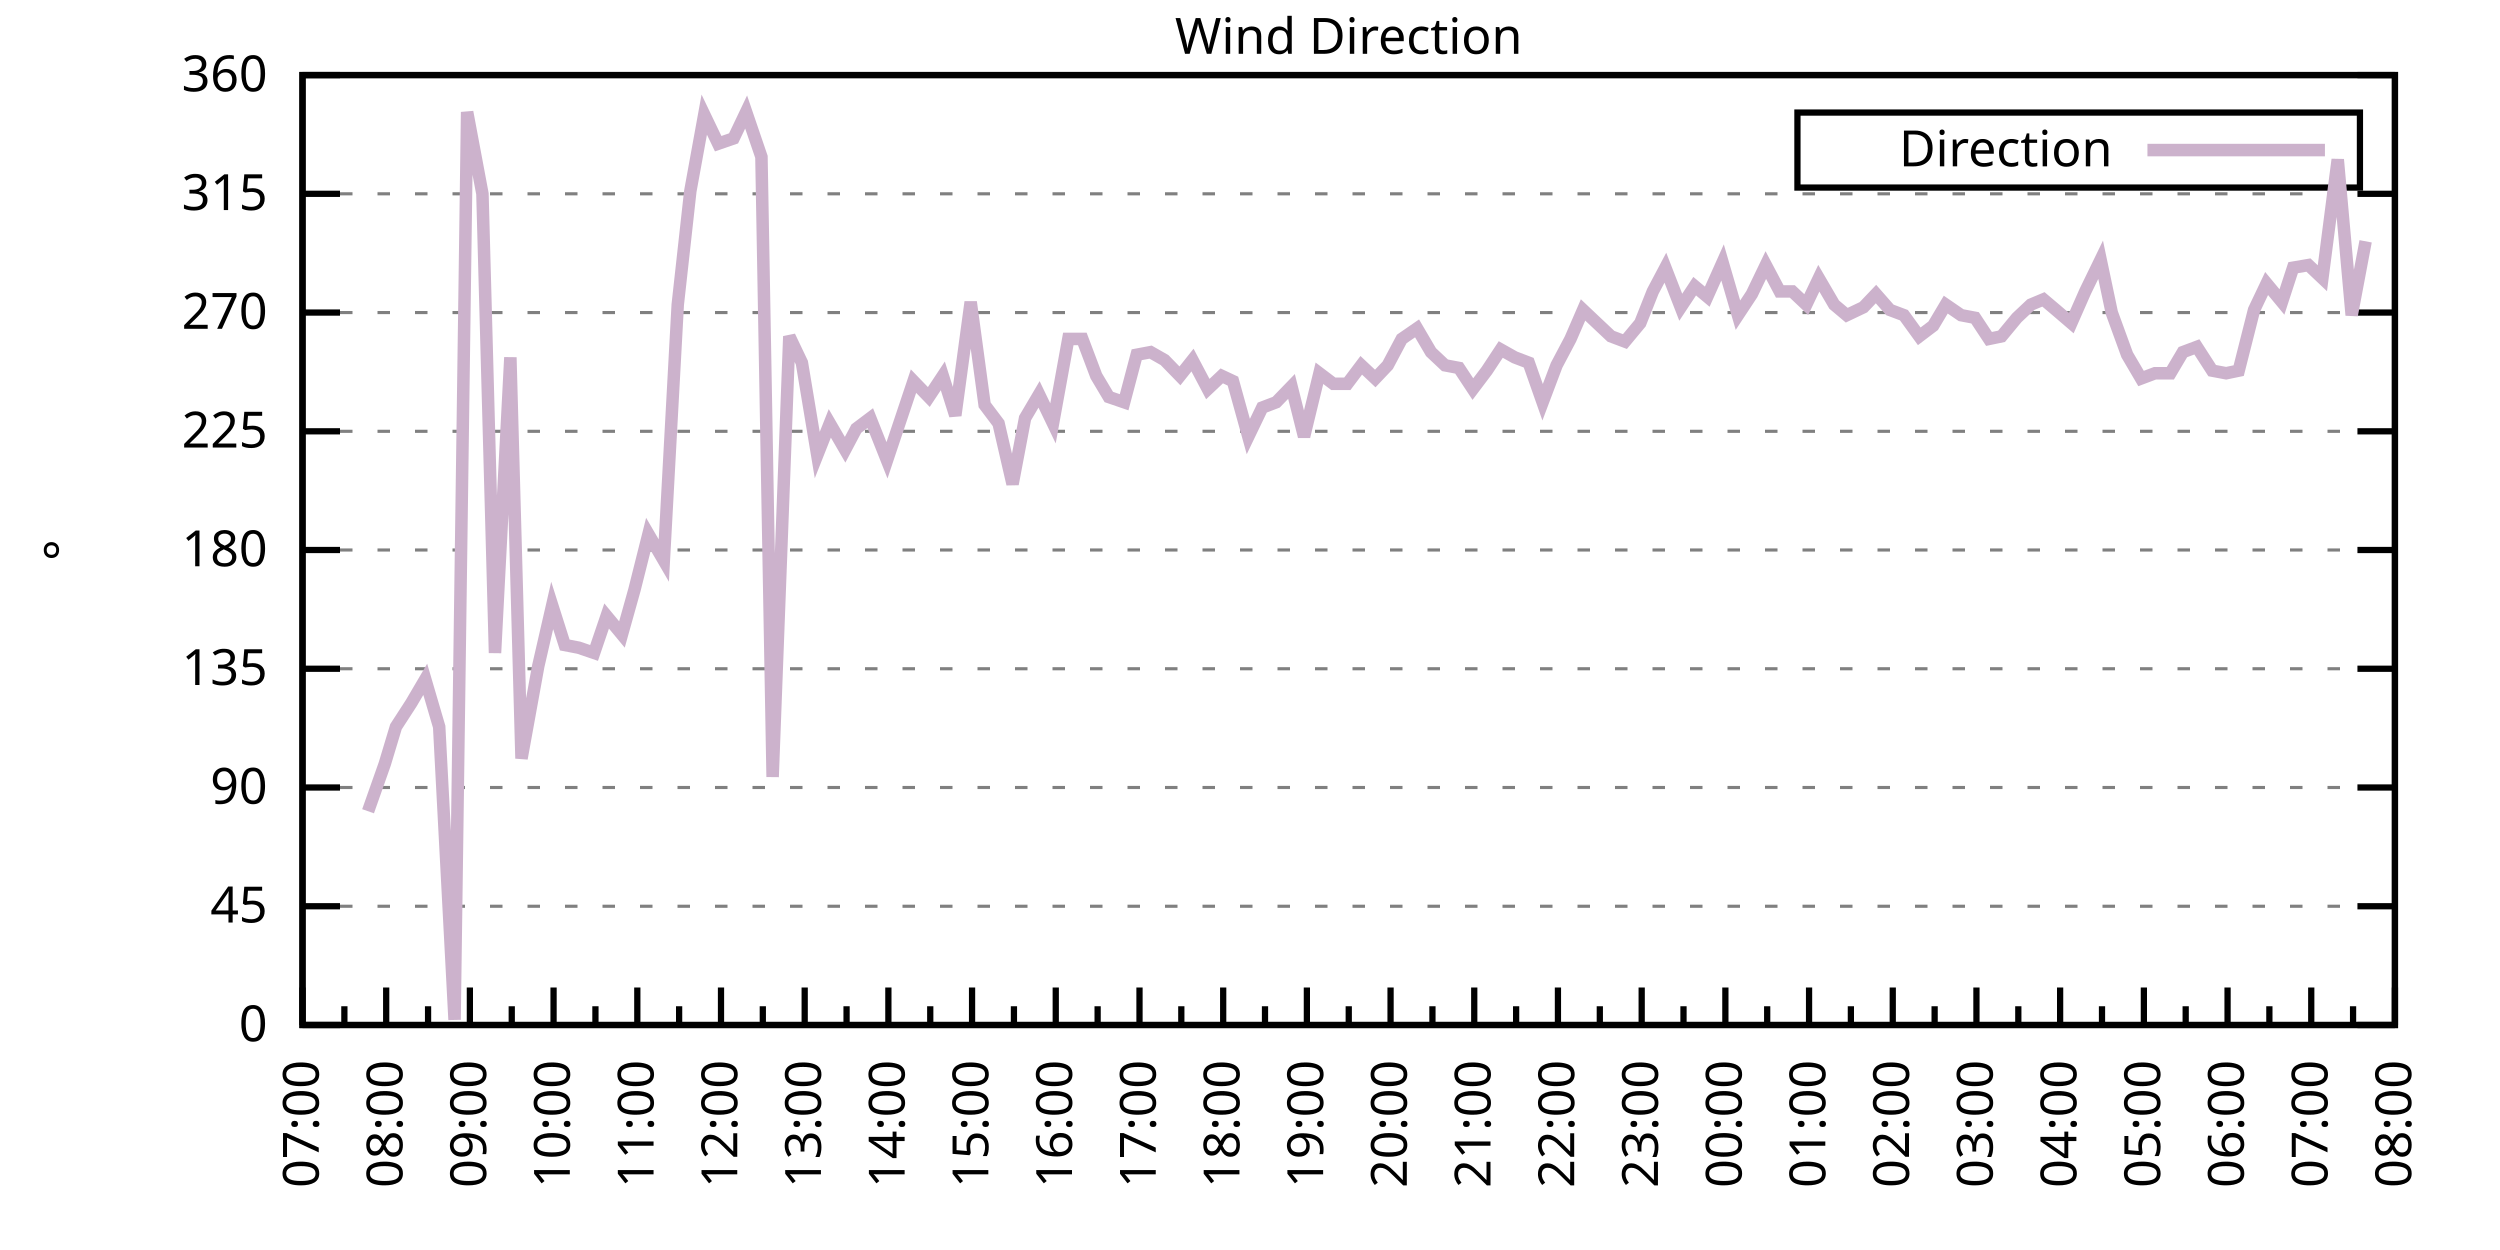
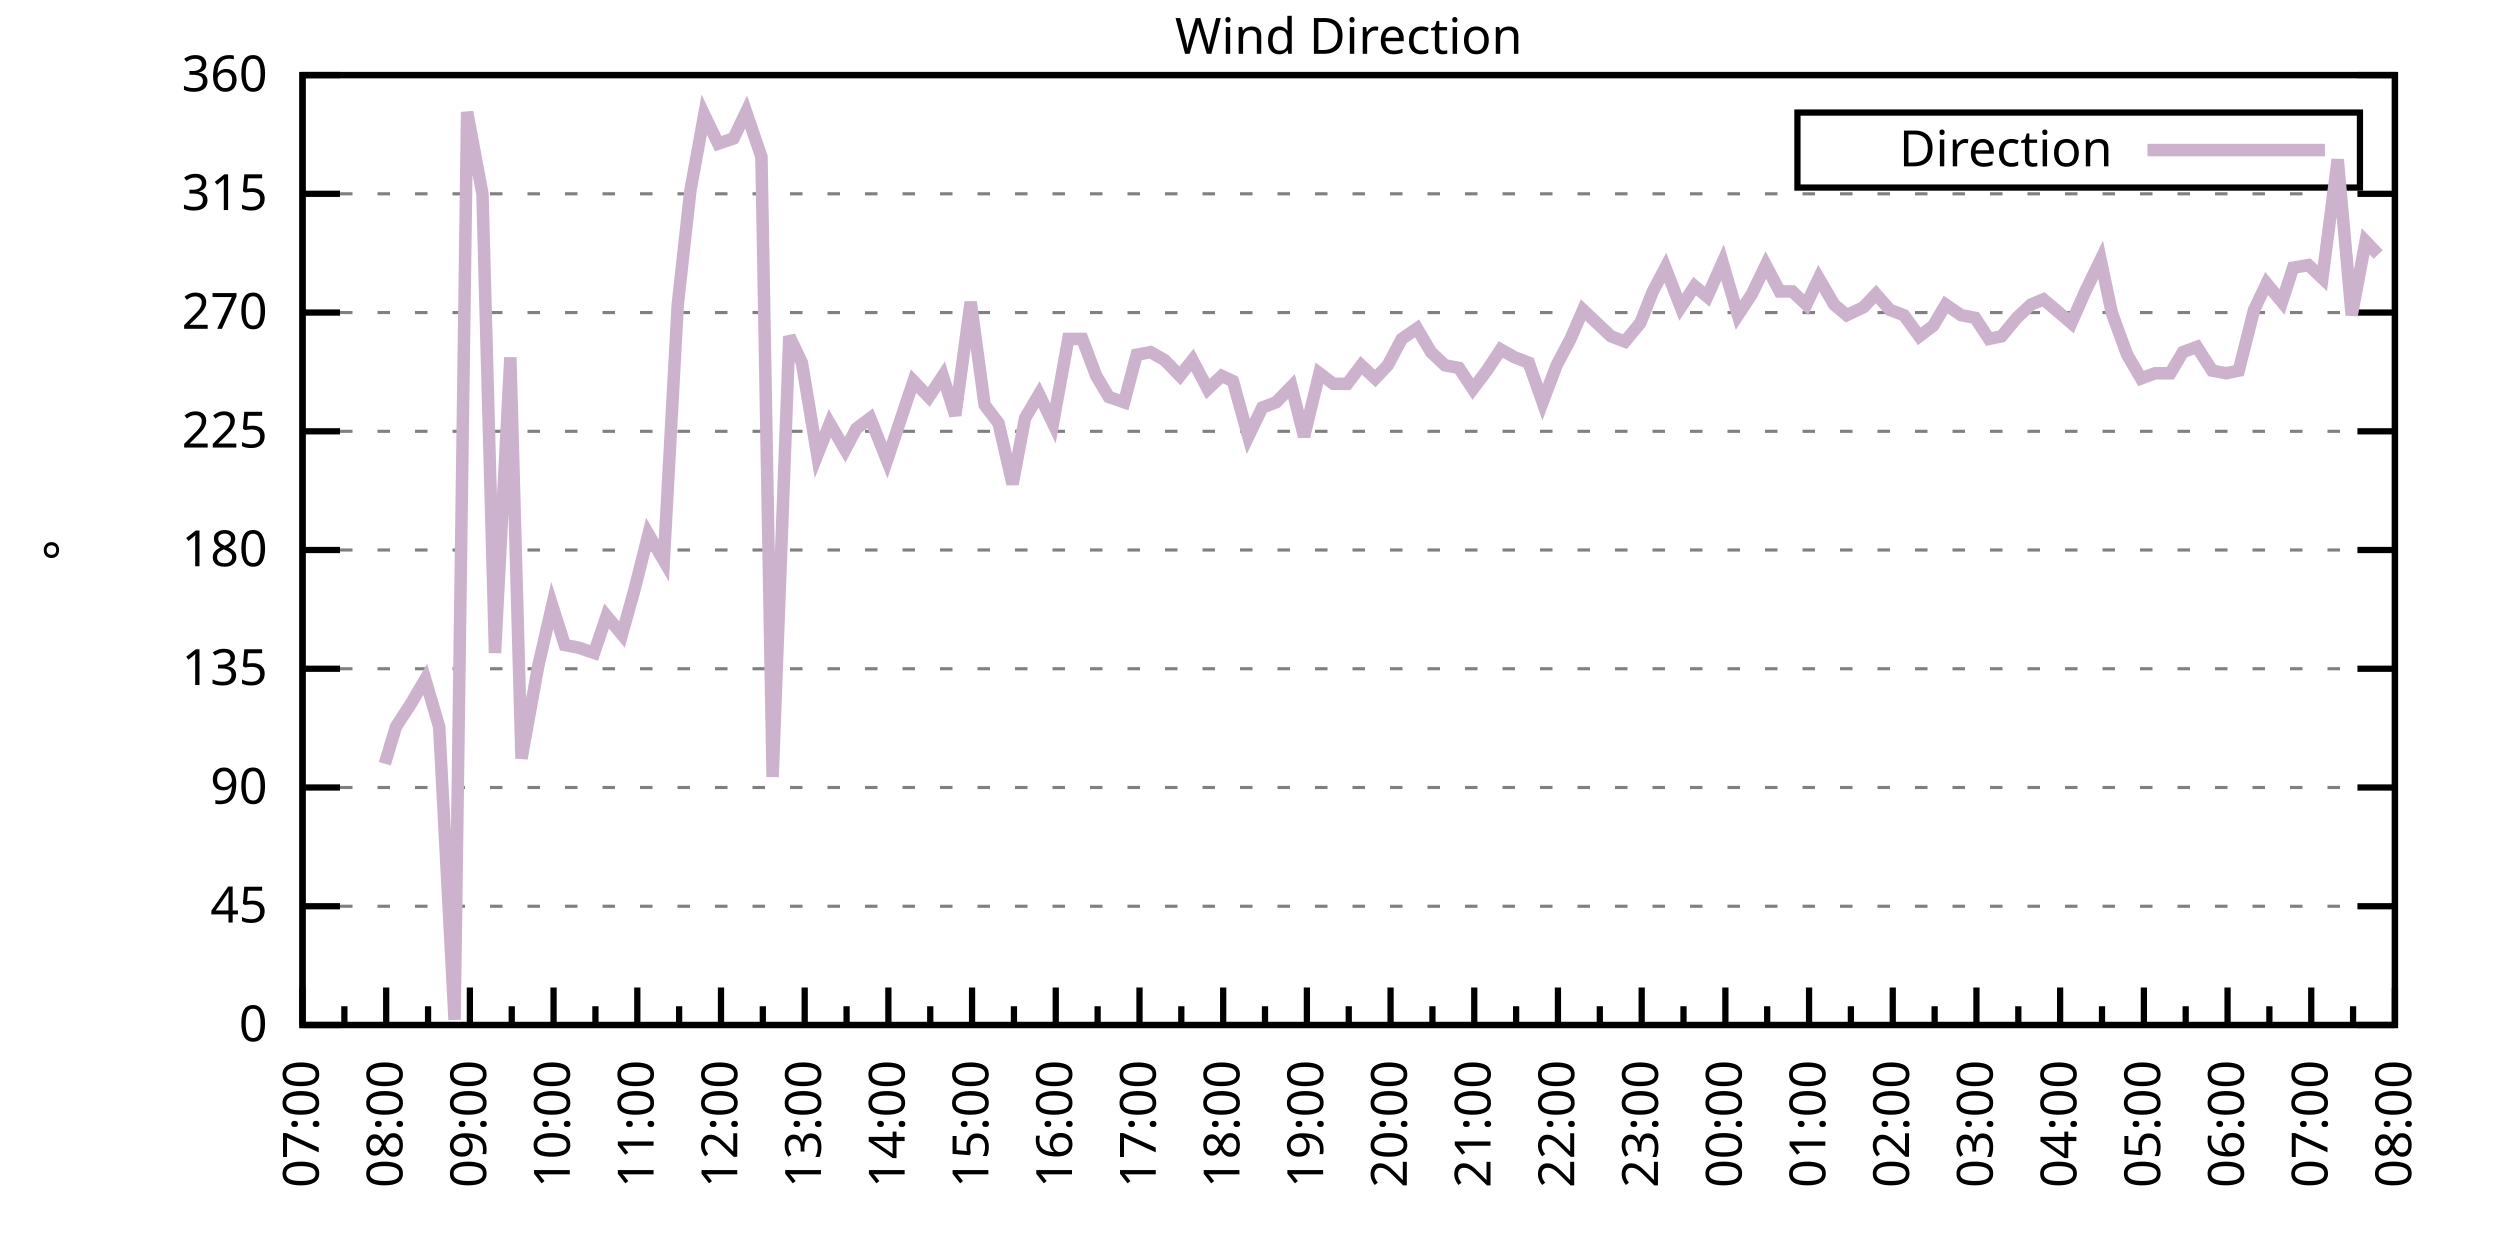
<svg xmlns="http://www.w3.org/2000/svg" xmlns:xlink="http://www.w3.org/1999/xlink" width="400" height="200" viewBox="0 0 400 200">
  <g id="gnuplot_canvas">
    <rect x="0" y="0" width="400" height="200" fill="none" />
    <defs>
      <circle id="gpDot" r="0.5" stroke-width="0.5" stroke="currentColor" />
      <path id="gpPt0" stroke-width="0.333" stroke="currentColor" d="M-1,0 h2 M0,-1 v2" />
      <path id="gpPt1" stroke-width="0.333" stroke="currentColor" d="M-1,-1 L1,1 M1,-1 L-1,1" />
      <path id="gpPt2" stroke-width="0.333" stroke="currentColor" d="M-1,0 L1,0 M0,-1 L0,1 M-1,-1 L1,1 M-1,1 L1,-1" />
      <rect id="gpPt3" stroke-width="0.333" stroke="currentColor" x="-1" y="-1" width="2" height="2" />
      <rect id="gpPt4" stroke-width="0.333" stroke="currentColor" fill="currentColor" x="-1" y="-1" width="2" height="2" />
      <circle id="gpPt5" stroke-width="0.333" stroke="currentColor" cx="0" cy="0" r="1" />
      <use xlink:href="#gpPt5" id="gpPt6" fill="currentColor" stroke="none" />
      <path id="gpPt7" stroke-width="0.333" stroke="currentColor" d="M0,-1.33 L-1.33,0.67 L1.33,0.67 z" />
      <use xlink:href="#gpPt7" id="gpPt8" fill="currentColor" stroke="none" />
      <use xlink:href="#gpPt7" id="gpPt9" stroke="currentColor" transform="rotate(180)" />
      <use xlink:href="#gpPt9" id="gpPt10" fill="currentColor" stroke="none" />
      <use xlink:href="#gpPt3" id="gpPt11" stroke="currentColor" transform="rotate(45)" />
      <use xlink:href="#gpPt11" id="gpPt12" fill="currentColor" stroke="none" />
      <path id="gpPt13" stroke-width="0.333" stroke="currentColor" d="M0,1.330 L1.265,0.411 L0.782,-1.067 L-0.782,-1.076 L-1.265,0.411 z" />
      <use xlink:href="#gpPt13" id="gpPt14" fill="currentColor" stroke="none" />
      <filter id="textbox" filterUnits="objectBoundingBox" x="0" y="0" height="1" width="1">
        <feFlood flood-color="white" flood-opacity="1" result="bgnd" />
        <feComposite in="SourceGraphic" in2="bgnd" operator="atop" />
      </filter>
      <filter id="greybox" filterUnits="objectBoundingBox" x="0" y="0" height="1" width="1">
        <feFlood flood-color="lightgrey" flood-opacity="1" result="grey" />
        <feComposite in="SourceGraphic" in2="grey" operator="atop" />
      </filter>
    </defs>
    <g fill="none" color="white" stroke="currentColor" stroke-width="1.00" stroke-linecap="butt" stroke-linejoin="miter">
</g>
    <g fill="none" color="black" stroke="currentColor" stroke-width="1.00" stroke-linecap="butt" stroke-linejoin="miter">
      <g stroke="none" shape-rendering="crispEdges">
        <polygon fill="rgb(255, 255, 255)" points="48.40,164.00 383.18,164.00 383.18,12.02 48.40,12.02 " />
      </g>
    </g>
    <g fill="none" color="black" stroke="currentColor" stroke-width="1.00" stroke-linecap="butt" stroke-linejoin="miter">
</g>
    <g fill="none" color="black" stroke="black" stroke-width="0.50" stroke-linecap="butt" stroke-linejoin="miter">
</g>
    <g fill="none" color="gray" stroke="currentColor" stroke-width="0.50" stroke-linecap="butt" stroke-linejoin="miter">
      <path stroke="gray" stroke-dasharray="2,4" class="gridline" d="M48.40,164.00 L383.19,164.00  " />
    </g>
    <g fill="none" color="gray" stroke="gray" stroke-width="1.00" stroke-linecap="butt" stroke-linejoin="miter">
</g>
    <g fill="none" color="black" stroke="currentColor" stroke-width="1.00" stroke-linecap="butt" stroke-linejoin="miter">
      <path stroke="black" d="M48.40,164.00 L54.40,164.00 M383.19,164.00 L377.19,164.00  " />
      <g transform="translate(42.80,166.60)" stroke="none" fill="black" font-family="Sans" font-size="8.00" text-anchor="end">
        <text>
          <tspan font-family="Sans"> 0</tspan>
        </text>
      </g>
    </g>
    <g fill="none" color="black" stroke="currentColor" stroke-width="1.00" stroke-linecap="butt" stroke-linejoin="miter">
</g>
    <g fill="none" color="black" stroke="black" stroke-width="0.50" stroke-linecap="butt" stroke-linejoin="miter">
</g>
    <g fill="none" color="gray" stroke="currentColor" stroke-width="0.50" stroke-linecap="butt" stroke-linejoin="miter">
      <path stroke="gray" stroke-dasharray="2,4" class="gridline" d="M48.40,145.00 L383.19,145.00  " />
    </g>
    <g fill="none" color="gray" stroke="gray" stroke-width="1.00" stroke-linecap="butt" stroke-linejoin="miter">
</g>
    <g fill="none" color="black" stroke="currentColor" stroke-width="1.00" stroke-linecap="butt" stroke-linejoin="miter">
      <path stroke="black" d="M48.40,145.00 L54.40,145.00 M383.19,145.00 L377.19,145.00  " />
      <g transform="translate(42.80,147.60)" stroke="none" fill="black" font-family="Sans" font-size="8.00" text-anchor="end">
        <text>
          <tspan font-family="Sans"> 45</tspan>
        </text>
      </g>
    </g>
    <g fill="none" color="black" stroke="currentColor" stroke-width="1.00" stroke-linecap="butt" stroke-linejoin="miter">
</g>
    <g fill="none" color="black" stroke="black" stroke-width="0.50" stroke-linecap="butt" stroke-linejoin="miter">
</g>
    <g fill="none" color="gray" stroke="currentColor" stroke-width="0.50" stroke-linecap="butt" stroke-linejoin="miter">
      <path stroke="gray" stroke-dasharray="2,4" class="gridline" d="M48.40,126.00 L383.19,126.00  " />
    </g>
    <g fill="none" color="gray" stroke="gray" stroke-width="1.00" stroke-linecap="butt" stroke-linejoin="miter">
</g>
    <g fill="none" color="black" stroke="currentColor" stroke-width="1.00" stroke-linecap="butt" stroke-linejoin="miter">
      <path stroke="black" d="M48.40,126.00 L54.40,126.00 M383.19,126.00 L377.19,126.00  " />
      <g transform="translate(42.80,128.60)" stroke="none" fill="black" font-family="Sans" font-size="8.00" text-anchor="end">
        <text>
          <tspan font-family="Sans"> 90</tspan>
        </text>
      </g>
    </g>
    <g fill="none" color="black" stroke="currentColor" stroke-width="1.00" stroke-linecap="butt" stroke-linejoin="miter">
</g>
    <g fill="none" color="black" stroke="black" stroke-width="0.50" stroke-linecap="butt" stroke-linejoin="miter">
</g>
    <g fill="none" color="gray" stroke="currentColor" stroke-width="0.50" stroke-linecap="butt" stroke-linejoin="miter">
      <path stroke="gray" stroke-dasharray="2,4" class="gridline" d="M48.40,107.00 L383.19,107.00  " />
    </g>
    <g fill="none" color="gray" stroke="gray" stroke-width="1.00" stroke-linecap="butt" stroke-linejoin="miter">
</g>
    <g fill="none" color="black" stroke="currentColor" stroke-width="1.00" stroke-linecap="butt" stroke-linejoin="miter">
      <path stroke="black" d="M48.40,107.00 L54.40,107.00 M383.19,107.00 L377.19,107.00  " />
      <g transform="translate(42.80,109.60)" stroke="none" fill="black" font-family="Sans" font-size="8.00" text-anchor="end">
        <text>
          <tspan font-family="Sans"> 135</tspan>
        </text>
      </g>
    </g>
    <g fill="none" color="black" stroke="currentColor" stroke-width="1.00" stroke-linecap="butt" stroke-linejoin="miter">
</g>
    <g fill="none" color="black" stroke="black" stroke-width="0.50" stroke-linecap="butt" stroke-linejoin="miter">
</g>
    <g fill="none" color="gray" stroke="currentColor" stroke-width="0.50" stroke-linecap="butt" stroke-linejoin="miter">
      <path stroke="gray" stroke-dasharray="2,4" class="gridline" d="M48.40,88.00 L383.19,88.00  " />
    </g>
    <g fill="none" color="gray" stroke="gray" stroke-width="1.00" stroke-linecap="butt" stroke-linejoin="miter">
</g>
    <g fill="none" color="black" stroke="currentColor" stroke-width="1.00" stroke-linecap="butt" stroke-linejoin="miter">
      <path stroke="black" d="M48.40,88.00 L54.40,88.00 M383.19,88.00 L377.19,88.00  " />
      <g transform="translate(42.80,90.60)" stroke="none" fill="black" font-family="Sans" font-size="8.00" text-anchor="end">
        <text>
          <tspan font-family="Sans"> 180</tspan>
        </text>
      </g>
    </g>
    <g fill="none" color="black" stroke="currentColor" stroke-width="1.00" stroke-linecap="butt" stroke-linejoin="miter">
</g>
    <g fill="none" color="black" stroke="black" stroke-width="0.50" stroke-linecap="butt" stroke-linejoin="miter">
</g>
    <g fill="none" color="gray" stroke="currentColor" stroke-width="0.50" stroke-linecap="butt" stroke-linejoin="miter">
      <path stroke="gray" stroke-dasharray="2,4" class="gridline" d="M48.40,69.01 L383.19,69.01  " />
    </g>
    <g fill="none" color="gray" stroke="gray" stroke-width="1.00" stroke-linecap="butt" stroke-linejoin="miter">
</g>
    <g fill="none" color="black" stroke="currentColor" stroke-width="1.00" stroke-linecap="butt" stroke-linejoin="miter">
      <path stroke="black" d="M48.40,69.01 L54.40,69.01 M383.19,69.01 L377.19,69.01  " />
      <g transform="translate(42.80,71.61)" stroke="none" fill="black" font-family="Sans" font-size="8.00" text-anchor="end">
        <text>
          <tspan font-family="Sans"> 225</tspan>
        </text>
      </g>
    </g>
    <g fill="none" color="black" stroke="currentColor" stroke-width="1.00" stroke-linecap="butt" stroke-linejoin="miter">
</g>
    <g fill="none" color="black" stroke="black" stroke-width="0.50" stroke-linecap="butt" stroke-linejoin="miter">
</g>
    <g fill="none" color="gray" stroke="currentColor" stroke-width="0.50" stroke-linecap="butt" stroke-linejoin="miter">
      <path stroke="gray" stroke-dasharray="2,4" class="gridline" d="M48.40,50.01 L383.19,50.01  " />
    </g>
    <g fill="none" color="gray" stroke="gray" stroke-width="1.00" stroke-linecap="butt" stroke-linejoin="miter">
</g>
    <g fill="none" color="black" stroke="currentColor" stroke-width="1.00" stroke-linecap="butt" stroke-linejoin="miter">
      <path stroke="black" d="M48.40,50.01 L54.40,50.01 M383.19,50.01 L377.19,50.01  " />
      <g transform="translate(42.80,52.61)" stroke="none" fill="black" font-family="Sans" font-size="8.00" text-anchor="end">
        <text>
          <tspan font-family="Sans"> 270</tspan>
        </text>
      </g>
    </g>
    <g fill="none" color="black" stroke="currentColor" stroke-width="1.00" stroke-linecap="butt" stroke-linejoin="miter">
</g>
    <g fill="none" color="black" stroke="black" stroke-width="0.50" stroke-linecap="butt" stroke-linejoin="miter">
</g>
    <g fill="none" color="gray" stroke="currentColor" stroke-width="0.50" stroke-linecap="butt" stroke-linejoin="miter">
      <path stroke="gray" stroke-dasharray="2,4" class="gridline" d="M48.40,31.01 L383.19,31.01  " />
    </g>
    <g fill="none" color="gray" stroke="gray" stroke-width="1.00" stroke-linecap="butt" stroke-linejoin="miter">
</g>
    <g fill="none" color="black" stroke="currentColor" stroke-width="1.00" stroke-linecap="butt" stroke-linejoin="miter">
      <path stroke="black" d="M48.40,31.01 L54.40,31.01 M383.19,31.01 L377.19,31.01  " />
      <g transform="translate(42.80,33.61)" stroke="none" fill="black" font-family="Sans" font-size="8.00" text-anchor="end">
        <text>
          <tspan font-family="Sans"> 315</tspan>
        </text>
      </g>
    </g>
    <g fill="none" color="black" stroke="currentColor" stroke-width="1.00" stroke-linecap="butt" stroke-linejoin="miter">
</g>
    <g fill="none" color="black" stroke="black" stroke-width="0.50" stroke-linecap="butt" stroke-linejoin="miter">
</g>
    <g fill="none" color="gray" stroke="currentColor" stroke-width="0.50" stroke-linecap="butt" stroke-linejoin="miter">
      <path stroke="gray" stroke-dasharray="2,4" class="gridline" d="M48.40,12.01 L383.19,12.01  " />
    </g>
    <g fill="none" color="gray" stroke="gray" stroke-width="1.00" stroke-linecap="butt" stroke-linejoin="miter">
</g>
    <g fill="none" color="black" stroke="currentColor" stroke-width="1.00" stroke-linecap="butt" stroke-linejoin="miter">
      <path stroke="black" d="M48.40,12.01 L54.40,12.01 M383.19,12.01 L377.19,12.01  " />
      <g transform="translate(42.80,14.61)" stroke="none" fill="black" font-family="Sans" font-size="8.00" text-anchor="end">
        <text>
          <tspan font-family="Sans"> 360</tspan>
        </text>
      </g>
    </g>
    <g fill="none" color="black" stroke="currentColor" stroke-width="1.00" stroke-linecap="butt" stroke-linejoin="miter">
      <path stroke="black" d="M48.40,164.00 L48.40,158.00  " />
      <g transform="translate(51.00,169.60) rotate(270)" stroke="none" fill="black" font-family="Sans" font-size="8.00" text-anchor="end">
        <text>
          <tspan font-family="Sans">07:00</tspan>
        </text>
      </g>
    </g>
    <g fill="none" color="black" stroke="currentColor" stroke-width="1.00" stroke-linecap="butt" stroke-linejoin="miter">
      <path stroke="black" d="M55.10,164.00 L55.10,161.00 M61.79,164.00 L61.79,158.00  " />
      <g transform="translate(64.39,169.60) rotate(270)" stroke="none" fill="black" font-family="Sans" font-size="8.00" text-anchor="end">
        <text>
          <tspan font-family="Sans">08:00</tspan>
        </text>
      </g>
    </g>
    <g fill="none" color="black" stroke="currentColor" stroke-width="1.00" stroke-linecap="butt" stroke-linejoin="miter">
      <path stroke="black" d="M68.49,164.00 L68.49,161.00 M75.18,164.00 L75.18,158.00  " />
      <g transform="translate(77.78,169.60) rotate(270)" stroke="none" fill="black" font-family="Sans" font-size="8.00" text-anchor="end">
        <text>
          <tspan font-family="Sans">09:00</tspan>
        </text>
      </g>
    </g>
    <g fill="none" color="black" stroke="currentColor" stroke-width="1.00" stroke-linecap="butt" stroke-linejoin="miter">
      <path stroke="black" d="M81.88,164.00 L81.88,161.00 M88.57,164.00 L88.57,158.00  " />
      <g transform="translate(91.17,169.60) rotate(270)" stroke="none" fill="black" font-family="Sans" font-size="8.00" text-anchor="end">
        <text>
          <tspan font-family="Sans">10:00</tspan>
        </text>
      </g>
    </g>
    <g fill="none" color="black" stroke="currentColor" stroke-width="1.00" stroke-linecap="butt" stroke-linejoin="miter">
      <path stroke="black" d="M95.27,164.00 L95.27,161.00 M101.97,164.00 L101.97,158.00  " />
      <g transform="translate(104.57,169.60) rotate(270)" stroke="none" fill="black" font-family="Sans" font-size="8.00" text-anchor="end">
        <text>
          <tspan font-family="Sans">11:00</tspan>
        </text>
      </g>
    </g>
    <g fill="none" color="black" stroke="currentColor" stroke-width="1.00" stroke-linecap="butt" stroke-linejoin="miter">
      <path stroke="black" d="M108.66,164.00 L108.66,161.00 M115.36,164.00 L115.36,158.00  " />
      <g transform="translate(117.96,169.60) rotate(270)" stroke="none" fill="black" font-family="Sans" font-size="8.00" text-anchor="end">
        <text>
          <tspan font-family="Sans">12:00</tspan>
        </text>
      </g>
    </g>
    <g fill="none" color="black" stroke="currentColor" stroke-width="1.00" stroke-linecap="butt" stroke-linejoin="miter">
      <path stroke="black" d="M122.05,164.00 L122.05,161.00 M128.75,164.00 L128.75,158.00  " />
      <g transform="translate(131.35,169.60) rotate(270)" stroke="none" fill="black" font-family="Sans" font-size="8.00" text-anchor="end">
        <text>
          <tspan font-family="Sans">13:00</tspan>
        </text>
      </g>
    </g>
    <g fill="none" color="black" stroke="currentColor" stroke-width="1.00" stroke-linecap="butt" stroke-linejoin="miter">
      <path stroke="black" d="M135.45,164.00 L135.45,161.00 M142.14,164.00 L142.14,158.00  " />
      <g transform="translate(144.74,169.60) rotate(270)" stroke="none" fill="black" font-family="Sans" font-size="8.00" text-anchor="end">
        <text>
          <tspan font-family="Sans">14:00</tspan>
        </text>
      </g>
    </g>
    <g fill="none" color="black" stroke="currentColor" stroke-width="1.00" stroke-linecap="butt" stroke-linejoin="miter">
      <path stroke="black" d="M148.84,164.00 L148.84,161.00 M155.53,164.00 L155.53,158.00  " />
      <g transform="translate(158.13,169.60) rotate(270)" stroke="none" fill="black" font-family="Sans" font-size="8.00" text-anchor="end">
        <text>
          <tspan font-family="Sans">15:00</tspan>
        </text>
      </g>
    </g>
    <g fill="none" color="black" stroke="currentColor" stroke-width="1.00" stroke-linecap="butt" stroke-linejoin="miter">
      <path stroke="black" d="M162.23,164.00 L162.23,161.00 M168.92,164.00 L168.92,158.00  " />
      <g transform="translate(171.52,169.60) rotate(270)" stroke="none" fill="black" font-family="Sans" font-size="8.00" text-anchor="end">
        <text>
          <tspan font-family="Sans">16:00</tspan>
        </text>
      </g>
    </g>
    <g fill="none" color="black" stroke="currentColor" stroke-width="1.00" stroke-linecap="butt" stroke-linejoin="miter">
      <path stroke="black" d="M175.62,164.00 L175.62,161.00 M182.32,164.00 L182.32,158.00  " />
      <g transform="translate(184.92,169.60) rotate(270)" stroke="none" fill="black" font-family="Sans" font-size="8.00" text-anchor="end">
        <text>
          <tspan font-family="Sans">17:00</tspan>
        </text>
      </g>
    </g>
    <g fill="none" color="black" stroke="currentColor" stroke-width="1.00" stroke-linecap="butt" stroke-linejoin="miter">
      <path stroke="black" d="M189.01,164.00 L189.01,161.00 M195.71,164.00 L195.71,158.00  " />
      <g transform="translate(198.31,169.60) rotate(270)" stroke="none" fill="black" font-family="Sans" font-size="8.00" text-anchor="end">
        <text>
          <tspan font-family="Sans">18:00</tspan>
        </text>
      </g>
    </g>
    <g fill="none" color="black" stroke="currentColor" stroke-width="1.00" stroke-linecap="butt" stroke-linejoin="miter">
      <path stroke="black" d="M202.40,164.00 L202.40,161.00 M209.10,164.00 L209.10,158.00  " />
      <g transform="translate(211.70,169.60) rotate(270)" stroke="none" fill="black" font-family="Sans" font-size="8.00" text-anchor="end">
        <text>
          <tspan font-family="Sans">19:00</tspan>
        </text>
      </g>
    </g>
    <g fill="none" color="black" stroke="currentColor" stroke-width="1.00" stroke-linecap="butt" stroke-linejoin="miter">
      <path stroke="black" d="M215.80,164.00 L215.80,161.00 M222.49,164.00 L222.49,158.00  " />
      <g transform="translate(225.09,169.60) rotate(270)" stroke="none" fill="black" font-family="Sans" font-size="8.00" text-anchor="end">
        <text>
          <tspan font-family="Sans">20:00</tspan>
        </text>
      </g>
    </g>
    <g fill="none" color="black" stroke="currentColor" stroke-width="1.00" stroke-linecap="butt" stroke-linejoin="miter">
      <path stroke="black" d="M229.19,164.00 L229.19,161.00 M235.88,164.00 L235.88,158.00  " />
      <g transform="translate(238.48,169.60) rotate(270)" stroke="none" fill="black" font-family="Sans" font-size="8.00" text-anchor="end">
        <text>
          <tspan font-family="Sans">21:00</tspan>
        </text>
      </g>
    </g>
    <g fill="none" color="black" stroke="currentColor" stroke-width="1.00" stroke-linecap="butt" stroke-linejoin="miter">
      <path stroke="black" d="M242.58,164.00 L242.58,161.00 M249.27,164.00 L249.27,158.00  " />
      <g transform="translate(251.87,169.60) rotate(270)" stroke="none" fill="black" font-family="Sans" font-size="8.00" text-anchor="end">
        <text>
          <tspan font-family="Sans">22:00</tspan>
        </text>
      </g>
    </g>
    <g fill="none" color="black" stroke="currentColor" stroke-width="1.00" stroke-linecap="butt" stroke-linejoin="miter">
      <path stroke="black" d="M255.97,164.00 L255.97,161.00 M262.67,164.00 L262.67,158.00  " />
      <g transform="translate(265.27,169.60) rotate(270)" stroke="none" fill="black" font-family="Sans" font-size="8.00" text-anchor="end">
        <text>
          <tspan font-family="Sans">23:00</tspan>
        </text>
      </g>
    </g>
    <g fill="none" color="black" stroke="currentColor" stroke-width="1.00" stroke-linecap="butt" stroke-linejoin="miter">
      <path stroke="black" d="M269.36,164.00 L269.36,161.00 M276.06,164.00 L276.06,158.00  " />
      <g transform="translate(278.66,169.60) rotate(270)" stroke="none" fill="black" font-family="Sans" font-size="8.00" text-anchor="end">
        <text>
          <tspan font-family="Sans">00:00</tspan>
        </text>
      </g>
    </g>
    <g fill="none" color="black" stroke="currentColor" stroke-width="1.00" stroke-linecap="butt" stroke-linejoin="miter">
      <path stroke="black" d="M282.75,164.00 L282.75,161.00 M289.45,164.00 L289.45,158.00  " />
      <g transform="translate(292.05,169.60) rotate(270)" stroke="none" fill="black" font-family="Sans" font-size="8.00" text-anchor="end">
        <text>
          <tspan font-family="Sans">01:00</tspan>
        </text>
      </g>
    </g>
    <g fill="none" color="black" stroke="currentColor" stroke-width="1.00" stroke-linecap="butt" stroke-linejoin="miter">
      <path stroke="black" d="M296.14,164.00 L296.14,161.00 M302.84,164.00 L302.84,158.00  " />
      <g transform="translate(305.44,169.60) rotate(270)" stroke="none" fill="black" font-family="Sans" font-size="8.00" text-anchor="end">
        <text>
          <tspan font-family="Sans">02:00</tspan>
        </text>
      </g>
    </g>
    <g fill="none" color="black" stroke="currentColor" stroke-width="1.00" stroke-linecap="butt" stroke-linejoin="miter">
      <path stroke="black" d="M309.54,164.00 L309.54,161.00 M316.23,164.00 L316.23,158.00  " />
      <g transform="translate(318.83,169.60) rotate(270)" stroke="none" fill="black" font-family="Sans" font-size="8.00" text-anchor="end">
        <text>
          <tspan font-family="Sans">03:00</tspan>
        </text>
      </g>
    </g>
    <g fill="none" color="black" stroke="currentColor" stroke-width="1.00" stroke-linecap="butt" stroke-linejoin="miter">
      <path stroke="black" d="M322.93,164.00 L322.93,161.00 M329.62,164.00 L329.62,158.00  " />
      <g transform="translate(332.22,169.60) rotate(270)" stroke="none" fill="black" font-family="Sans" font-size="8.00" text-anchor="end">
        <text>
          <tspan font-family="Sans">04:00</tspan>
        </text>
      </g>
    </g>
    <g fill="none" color="black" stroke="currentColor" stroke-width="1.00" stroke-linecap="butt" stroke-linejoin="miter">
      <path stroke="black" d="M336.32,164.00 L336.32,161.00 M343.02,164.00 L343.02,158.00  " />
      <g transform="translate(345.62,169.60) rotate(270)" stroke="none" fill="black" font-family="Sans" font-size="8.00" text-anchor="end">
        <text>
          <tspan font-family="Sans">05:00</tspan>
        </text>
      </g>
    </g>
    <g fill="none" color="black" stroke="currentColor" stroke-width="1.00" stroke-linecap="butt" stroke-linejoin="miter">
      <path stroke="black" d="M349.71,164.00 L349.71,161.00 M356.41,164.00 L356.41,158.00  " />
      <g transform="translate(359.01,169.60) rotate(270)" stroke="none" fill="black" font-family="Sans" font-size="8.00" text-anchor="end">
        <text>
          <tspan font-family="Sans">06:00</tspan>
        </text>
      </g>
    </g>
    <g fill="none" color="black" stroke="currentColor" stroke-width="1.00" stroke-linecap="butt" stroke-linejoin="miter">
      <path stroke="black" d="M363.10,164.00 L363.10,161.00 M369.80,164.00 L369.80,158.00  " />
      <g transform="translate(372.40,169.60) rotate(270)" stroke="none" fill="black" font-family="Sans" font-size="8.00" text-anchor="end">
        <text>
          <tspan font-family="Sans">07:00</tspan>
        </text>
      </g>
    </g>
    <g fill="none" color="black" stroke="currentColor" stroke-width="1.00" stroke-linecap="butt" stroke-linejoin="miter">
      <path stroke="black" d="M376.49,164.00 L376.49,161.00 M383.19,164.00 L383.19,158.00  " />
      <g transform="translate(385.79,169.60) rotate(270)" stroke="none" fill="black" font-family="Sans" font-size="8.00" text-anchor="end">
        <text>
          <tspan font-family="Sans">08:00</tspan>
        </text>
      </g>
    </g>
    <g fill="none" color="black" stroke="currentColor" stroke-width="1.00" stroke-linecap="butt" stroke-linejoin="miter">
</g>
    <g fill="none" color="black" stroke="currentColor" stroke-width="1.00" stroke-linecap="butt" stroke-linejoin="miter">
      <path stroke="black" d="M48.40,12.01 L48.40,164.00 L383.19,164.00 L383.19,12.01 L48.40,12.01 Z  " />
    </g>
    <g fill="none" color="black" stroke="currentColor" stroke-width="1.00" stroke-linecap="butt" stroke-linejoin="miter">
      <g transform="translate(12.80,88.01) rotate(270)" stroke="none" fill="black" font-family="Sans" font-size="8.00" text-anchor="middle">
        <text>
          <tspan font-family="Sans">°</tspan>
        </text>
      </g>
    </g>
    <g fill="none" color="black" stroke="currentColor" stroke-width="1.00" stroke-linecap="butt" stroke-linejoin="miter">
</g>
    <g fill="none" color="black" stroke="currentColor" stroke-width="1.00" stroke-linecap="butt" stroke-linejoin="miter">
      <path stroke="black" d="M287.59,30.01 L287.59,18.01 L377.59,18.01 L377.59,30.01 L287.59,30.01 Z  " />
    </g>
    <g id="Wind_direction_plot_1">
      <g fill="none" color="white" stroke="black" stroke-width="2.00" stroke-linecap="butt" stroke-linejoin="miter">
</g>
      <g fill="none" color="black" stroke="currentColor" stroke-width="2.00" stroke-linecap="butt" stroke-linejoin="miter">
        <g transform="translate(337.99,26.61)" stroke="none" fill="black" font-family="Sans" font-size="8.00" text-anchor="end">
          <text>
            <tspan font-family="Sans">Direction</tspan>
          </text>
        </g>
      </g>
      <g fill="none" color="black" stroke="currentColor" stroke-width="2.00" stroke-linecap="butt" stroke-linejoin="miter">
-         <path stroke="rgb(204, 178, 204)" d="M343.59,24.01 L371.99,24.01 M58.89,129.80 L61.57,122.20 L63.35,116.29 L65.81,112.49 L68.04,108.69 L70.27,116.29   L72.73,163.16 L74.74,17.92 L77.19,31.01 L79.20,104.47 L81.66,57.18 L83.44,121.36 L86.12,106.58 L88.35,96.87   L90.36,103.20 L92.59,103.63 L95.05,104.47 L97.06,98.56 L99.51,101.52 L101.52,94.34 L103.75,85.47 L106.21,89.69   L108.44,48.74 L110.45,30.59 L112.68,18.34 L114.91,22.99 L117.37,22.14 L119.38,17.92 L121.83,25.10 L123.62,124.31   L126.29,53.81 L128.30,58.03 L130.76,72.81 L132.77,67.74 L135.22,71.96 L137.01,68.58 L139.24,66.90 L141.92,73.65   L146.16,60.98 L148.61,63.52 L150.85,60.14 L152.85,66.47 L155.31,48.32 L157.54,64.78 L159.77,67.74 L162.01,77.45   L164.01,66.90 L166.25,63.10 L168.48,67.74 L170.93,54.23 L173.17,54.23 L175.40,60.14 L177.41,63.52 L179.86,64.36   L181.87,56.76 L184.10,56.34 L186.33,57.61 L188.79,60.14 L190.80,57.61 L193.25,62.25 L195.48,60.14 L197.27,60.98   L199.73,69.85 L201.96,65.21 L204.19,64.36 L206.64,61.83 L208.65,69.85 L211.11,59.72 L213.34,61.41 L215.57,61.41   L217.80,58.45 L220.04,60.56 L222.04,58.45 L224.28,54.23 L226.73,52.54 L228.96,56.34 L231.20,58.45 L233.43,58.87   L235.66,62.25 L237.89,59.30 L240.12,55.92 L242.36,57.18 L244.59,58.03 L246.82,64.36 L249.05,58.45 L251.28,54.23   L253.29,49.59 L255.52,51.70 L257.76,53.81 L259.99,54.65 L262.44,51.70 L264.45,46.63 L266.46,42.83 L268.92,49.16   L271.15,45.79 L273.16,47.47 L275.61,41.99 L278.07,50.43 L280.30,47.05 L282.53,42.41 L284.76,46.63 L286.77,46.63   L289.00,48.74 L291.01,44.52 L293.47,48.74 L295.48,50.43 L298.15,49.16 L300.16,47.05 L302.39,49.59 L304.63,50.43   L307.08,53.81 L309.31,52.12 L311.32,48.74 L313.78,50.43 L316.01,50.85 L318.24,54.23 L320.25,53.81 L322.70,50.85   L324.94,48.74 L326.95,47.90 L328.95,49.59 L331.41,51.70 L333.64,46.63 L336.10,41.56 L337.88,50.01 L340.34,56.76   L342.57,60.56 L344.80,59.72 L347.26,59.72 L349.26,56.34 L351.50,55.50 L353.95,59.30 L356.18,59.72 L358.19,59.30   L360.65,49.59 L362.66,45.36 L365.11,48.32 L366.90,42.83 L369.35,42.41 L371.58,44.52 L374.04,25.52 L376.27,50.43   L378.50,38.61  " />
+         <path stroke="rgb(204, 178, 204)" d="M343.59,24.01 L371.99,24.01 M61.57,122.20 L63.35,116.29 L65.81,112.49 L68.04,108.69 L70.27,116.29 L72.73,163.16   L74.74,17.92 L77.19,31.01 L79.20,104.47 L81.66,57.18 L83.44,121.36 L86.12,106.58 L88.35,96.87 L90.36,103.20   L92.59,103.63 L95.05,104.47 L97.06,98.56 L99.51,101.52 L101.52,94.34 L103.75,85.47 L106.21,89.69 L108.44,48.74   L110.45,30.59 L112.68,18.34 L114.91,22.99 L117.37,22.14 L119.38,17.92 L121.83,25.10 L123.62,124.31 L126.29,53.81   L128.30,58.03 L130.76,72.81 L132.77,67.74 L135.22,71.96 L137.01,68.58 L139.24,66.90 L141.92,73.65 L146.16,60.98   L148.61,63.52 L150.85,60.14 L152.85,66.47 L155.31,48.32 L157.54,64.78 L159.77,67.74 L162.01,77.45 L164.01,66.90   L166.25,63.10 L168.48,67.74 L170.93,54.23 L173.17,54.23 L175.40,60.14 L177.41,63.52 L179.86,64.36 L181.87,56.76   L184.10,56.34 L186.33,57.61 L188.79,60.14 L190.80,57.61 L193.25,62.25 L195.48,60.14 L197.27,60.98 L199.73,69.85   L201.96,65.21 L204.19,64.36 L206.64,61.83 L208.65,69.85 L211.11,59.72 L213.34,61.41 L215.57,61.41 L217.80,58.45   L220.04,60.56 L222.04,58.45 L224.28,54.23 L226.73,52.54 L228.96,56.34 L231.20,58.45 L233.43,58.87 L235.66,62.25   L237.89,59.30 L240.12,55.92 L242.36,57.18 L244.59,58.03 L246.82,64.36 L249.05,58.45 L251.28,54.23 L253.29,49.59   L255.52,51.70 L257.76,53.81 L259.99,54.65 L262.44,51.70 L264.45,46.63 L266.46,42.83 L268.92,49.16 L271.15,45.79   L273.16,47.47 L275.61,41.99 L278.07,50.43 L280.30,47.05 L282.53,42.41 L284.76,46.63 L286.77,46.63 L289.00,48.74   L291.01,44.52 L293.47,48.74 L295.48,50.43 L298.15,49.16 L300.16,47.05 L302.39,49.59 L304.63,50.43 L307.08,53.81   L309.31,52.12 L311.32,48.74 L313.78,50.43 L316.01,50.85 L318.24,54.23 L320.25,53.81 L322.70,50.85 L324.94,48.74   L326.95,47.90 L328.95,49.59 L331.41,51.70 L333.64,46.63 L336.10,41.56 L337.88,50.01 L340.34,56.76 L342.57,60.56   L344.80,59.72 L347.26,59.72 L349.26,56.34 L351.50,55.50 L353.95,59.30 L356.18,59.72 L358.19,59.30 L360.65,49.59   L362.66,45.36 L365.11,48.32 L366.90,42.83 L369.35,42.41 L371.58,44.52 L374.04,25.52 L376.27,50.43 L378.50,38.61   L380.51,40.72  " />
      </g>
    </g>
    <g fill="none" color="black" stroke="currentColor" stroke-width="2.00" stroke-linecap="butt" stroke-linejoin="miter">
</g>
    <g fill="none" color="black" stroke="black" stroke-width="1.00" stroke-linecap="butt" stroke-linejoin="miter">
</g>
    <g fill="none" color="black" stroke="currentColor" stroke-width="1.00" stroke-linecap="butt" stroke-linejoin="miter">
      <path stroke="black" d="M48.40,12.01 L48.40,164.00 L383.19,164.00 L383.19,12.01 L48.40,12.01 Z  " />
    </g>
    <g fill="none" color="black" stroke="currentColor" stroke-width="1.00" stroke-linecap="butt" stroke-linejoin="miter">
      <g transform="translate(215.79,8.61)" stroke="none" fill="black" font-family="Sans" font-size="8.00" text-anchor="middle">
        <text>
          <tspan font-family="Sans">Wind Direction</tspan>
        </text>
      </g>
    </g>
    <g fill="none" color="black" stroke="currentColor" stroke-width="1.00" stroke-linecap="butt" stroke-linejoin="miter">
</g>
  </g>
</svg>
